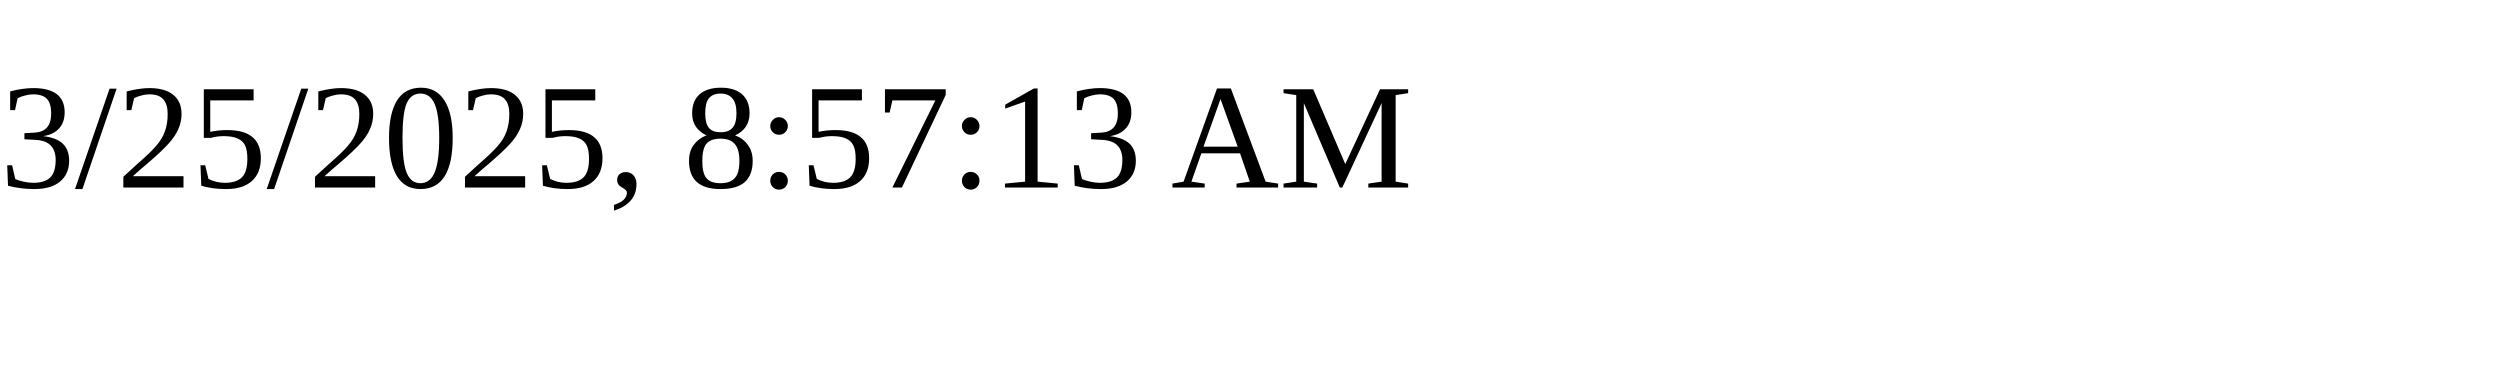
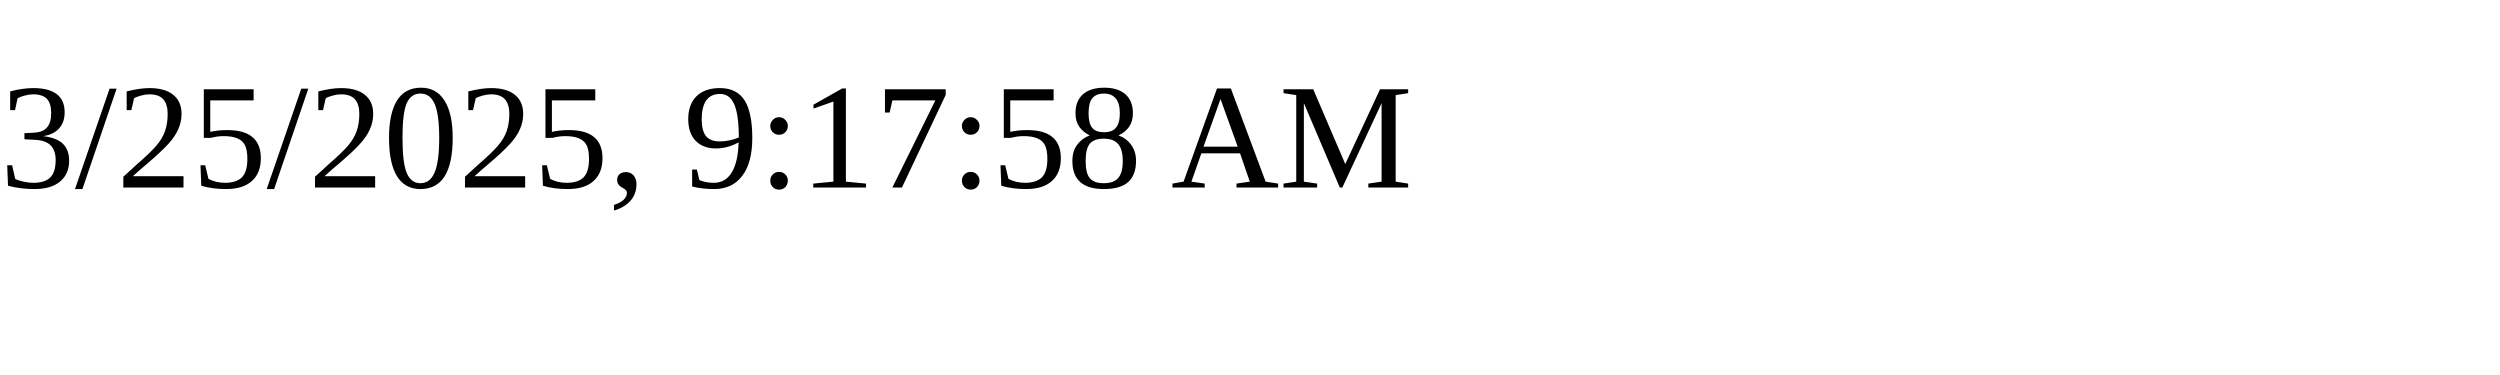
<svg xmlns="http://www.w3.org/2000/svg" height="30" width="200">
-   <text x="0" y="15">3/25/2025, 8:57:13 AM</text>
+   <text x="0" y="15">3/25/2025, 9:17:58 AM</text>
</svg>
